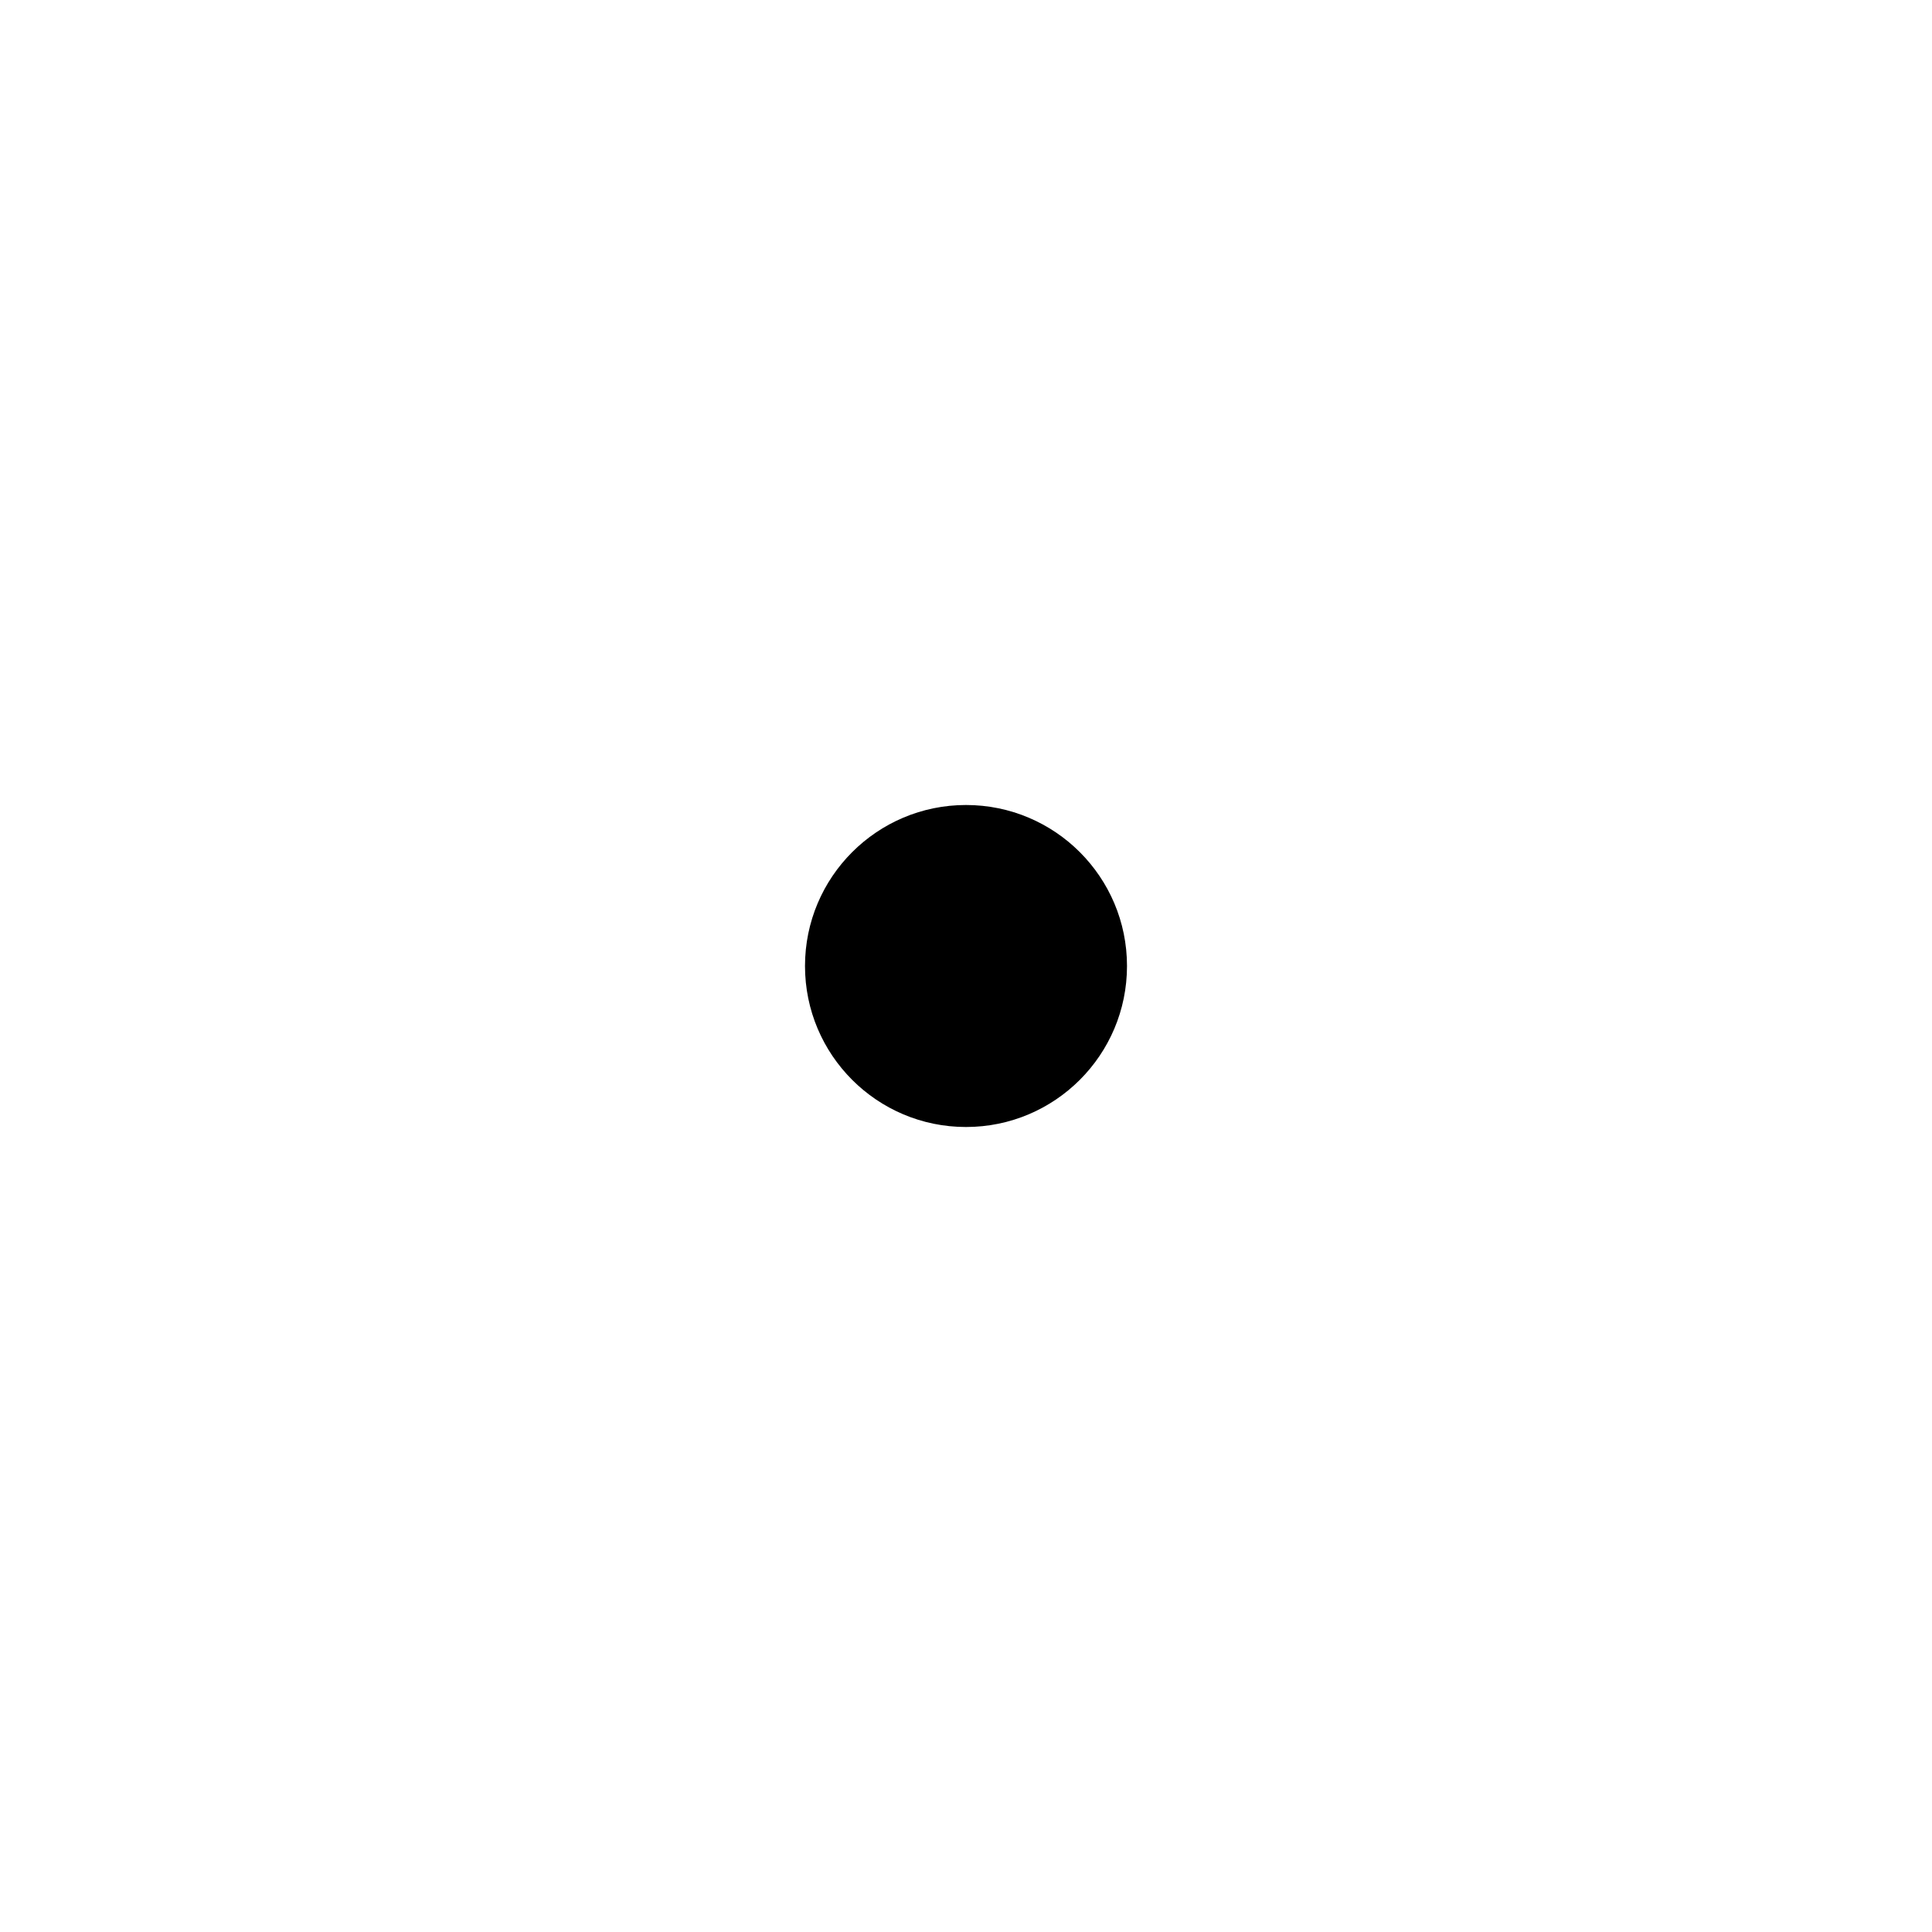
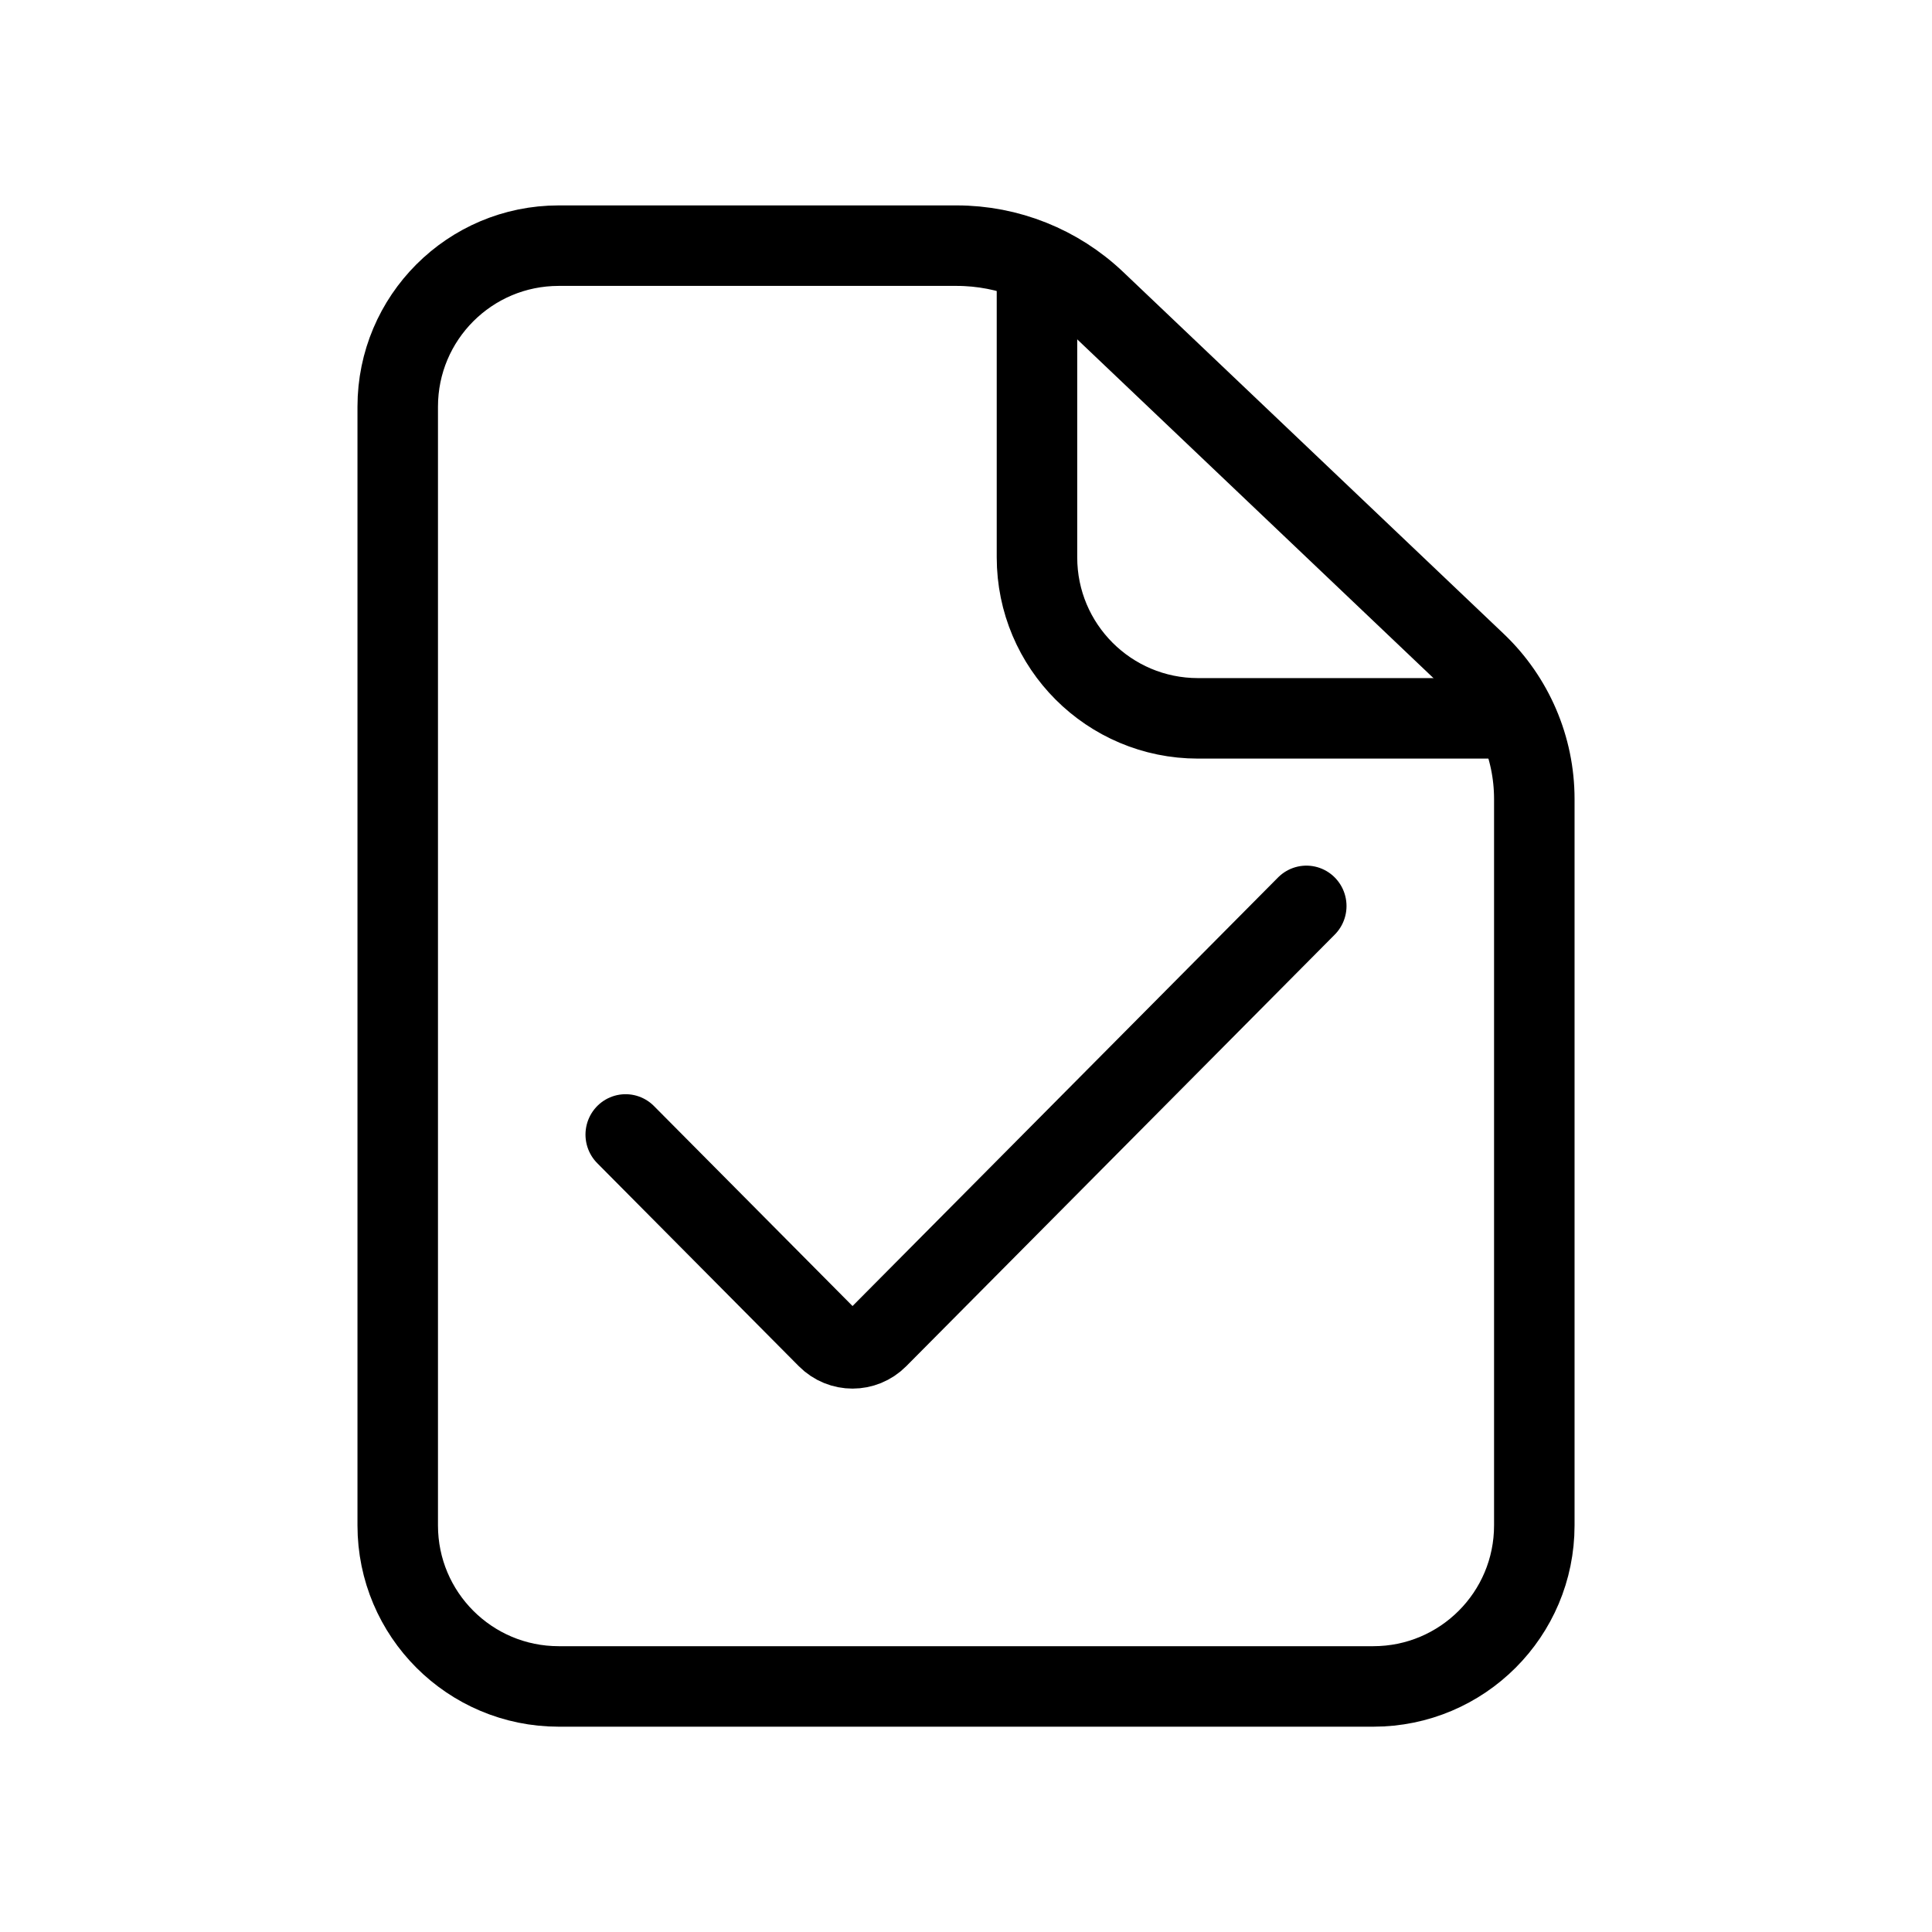
- <svg xmlns="http://www.w3.org/2000/svg" viewBox="0 0 24 24" aria-hidden="true">
-   <circle cx="12" cy="12" r="2" fill="currentColor" />
+ <svg xmlns="http://www.w3.org/2000/svg" viewBox="0 0 24 24" aria-hidden="true" version="1.1" id="svg1">
+   <defs id="defs1">
+     </defs>
+   <path id="rect1-0" style="fill:none;stroke:#000000;stroke-width:2.237;stroke-linecap:round;stroke-miterlimit:10;paint-order:fill markers stroke" d="M 27.028,-18.494 15.079,-6.545 a 1,1 2.2636631e-7 0 1 -1.414,0 L 8.044,-12.166" transform="matrix(0.4454931,0,0,0.4487001,4.187843,19.55329)" />
+   <g id="g3" transform="translate(4.441001,5.551181)">
+     <path id="rect1" style="fill:none;stroke:#000000;stroke-width:1;stroke-linecap:round;stroke-linejoin:round;stroke-miterlimit:83.9;paint-order:markers fill stroke" d="M 3.574,1.989 H 8.516 a 2.503,2.503 21.777 0 1 1.725,0.689 l 4.727,4.495 a 2.331,2.331 66.777 0 1 0.725,1.689 v 9.025 a 2,2 135 0 1 -2,2 H 3.574 a 2,2 45 0 1 -2,-2 V 3.989 a 2,2 135 0 1 2,-2 z" transform="translate(-1.074304,-4.488594)" />
+     <path id="rect1-8" style="fill:none;stroke:#000000;stroke-width:1;stroke-linecap:round;stroke-linejoin:round;stroke-miterlimit:83.9;paint-order:markers fill stroke" d="m 15.314,7.861 h -3.799 a 2,2 45 0 1 -2,-2 V 2.393" transform="translate(-1.074304,-4.488594)" />
+   </g>
</svg>
